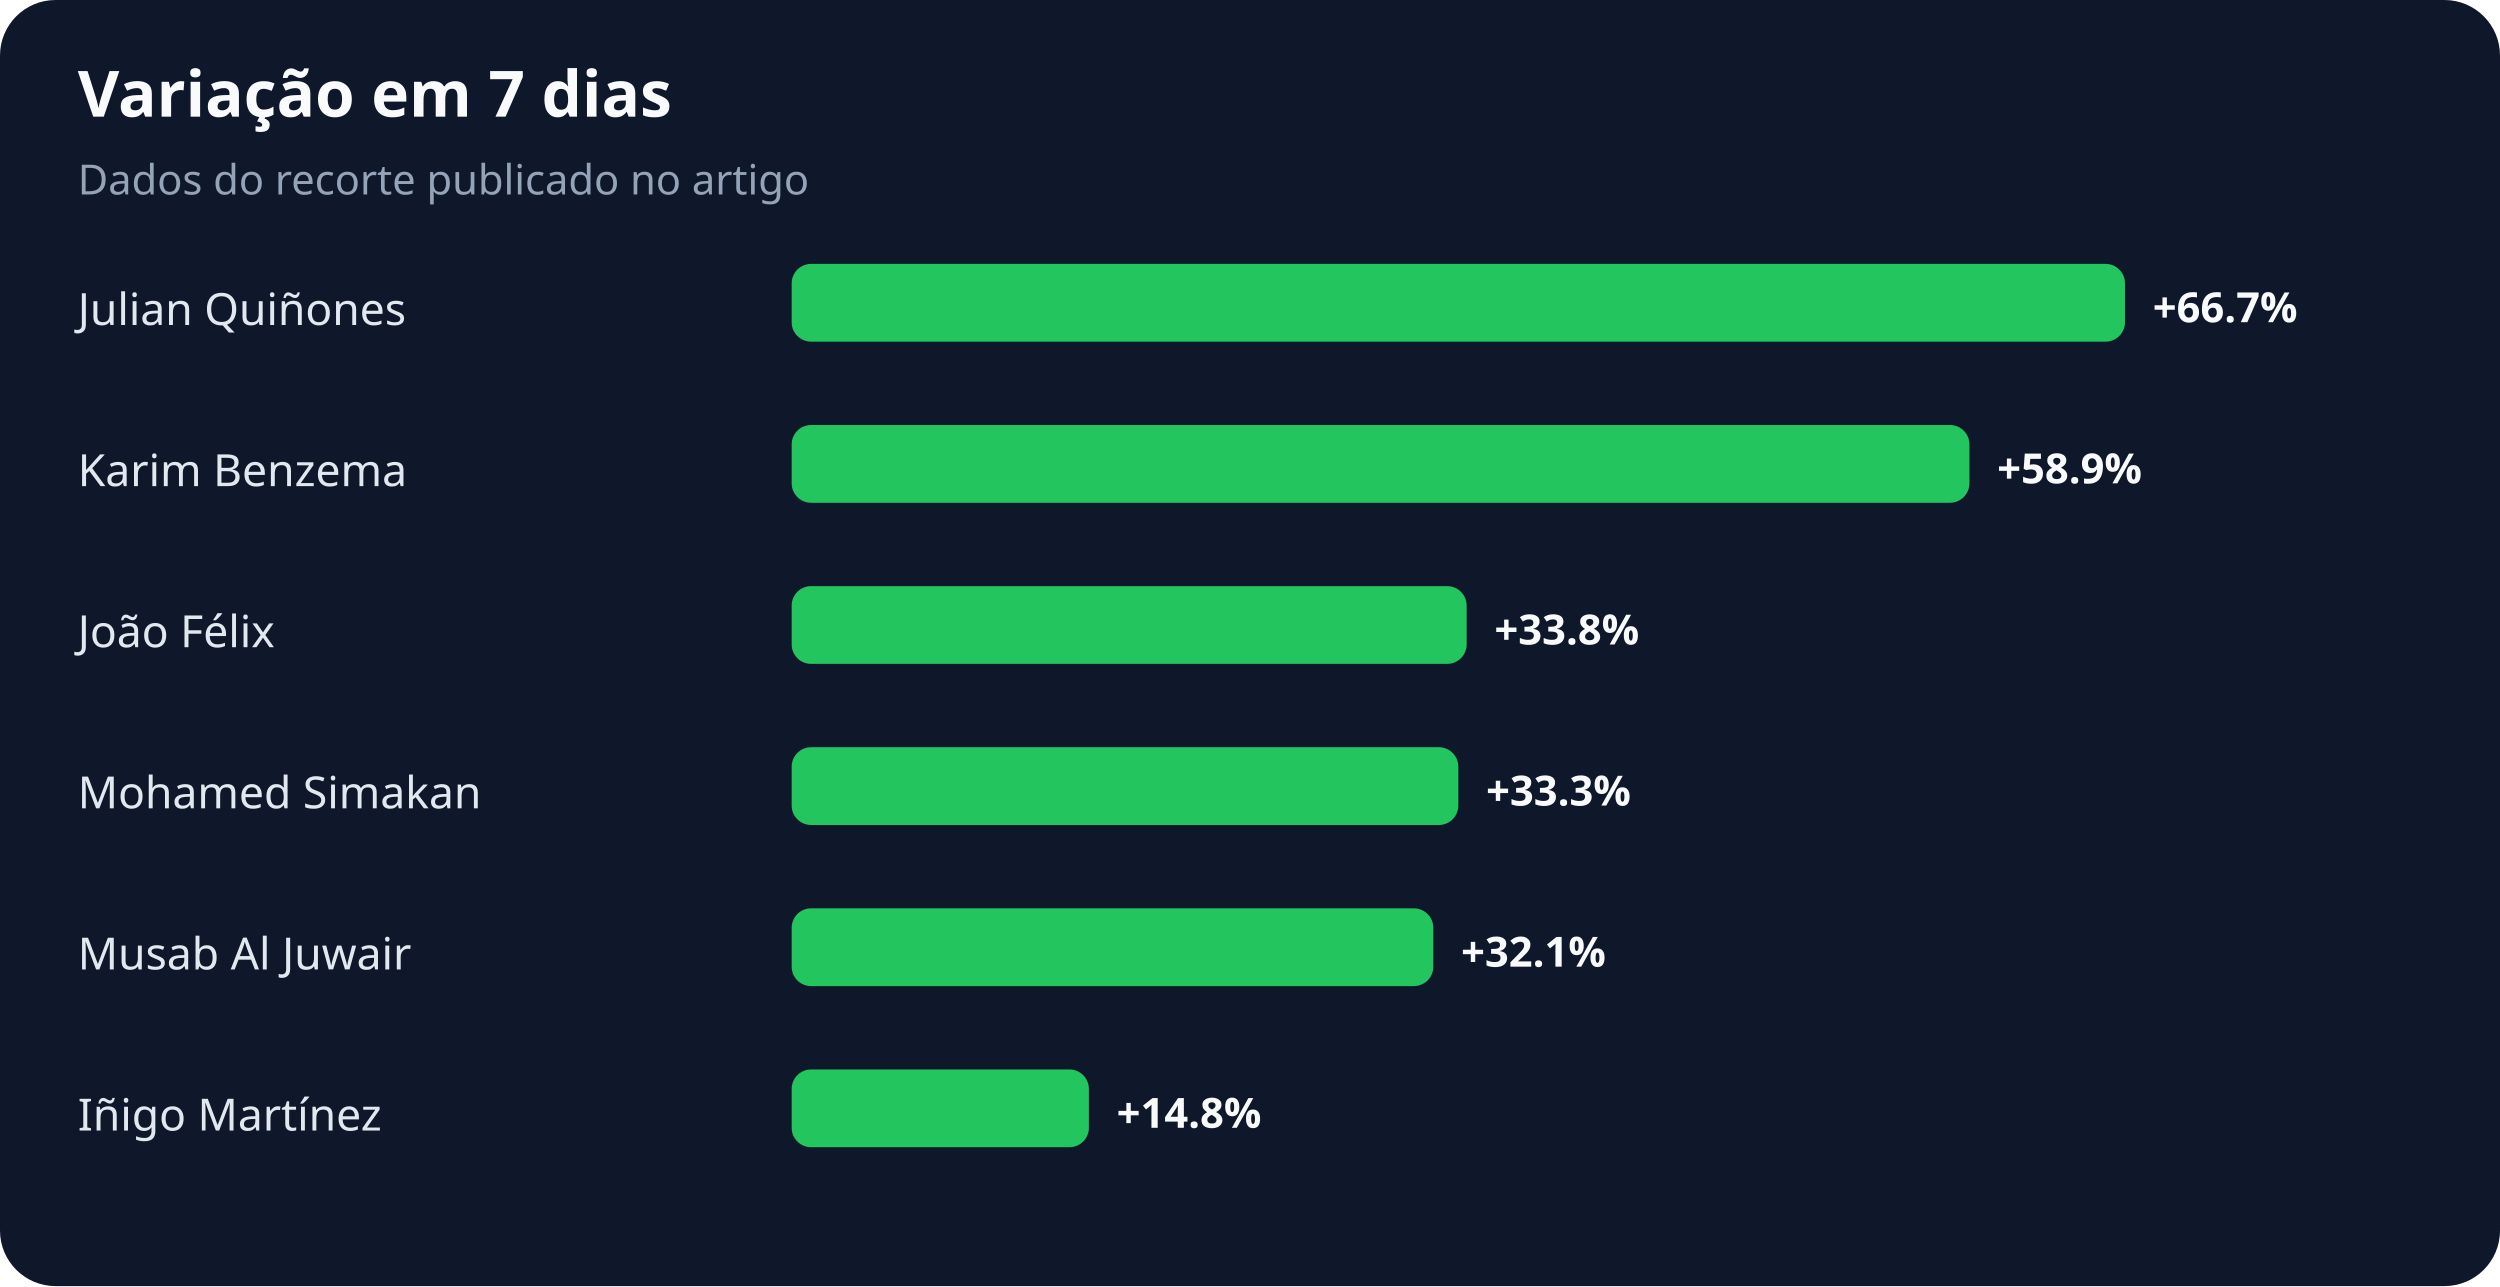
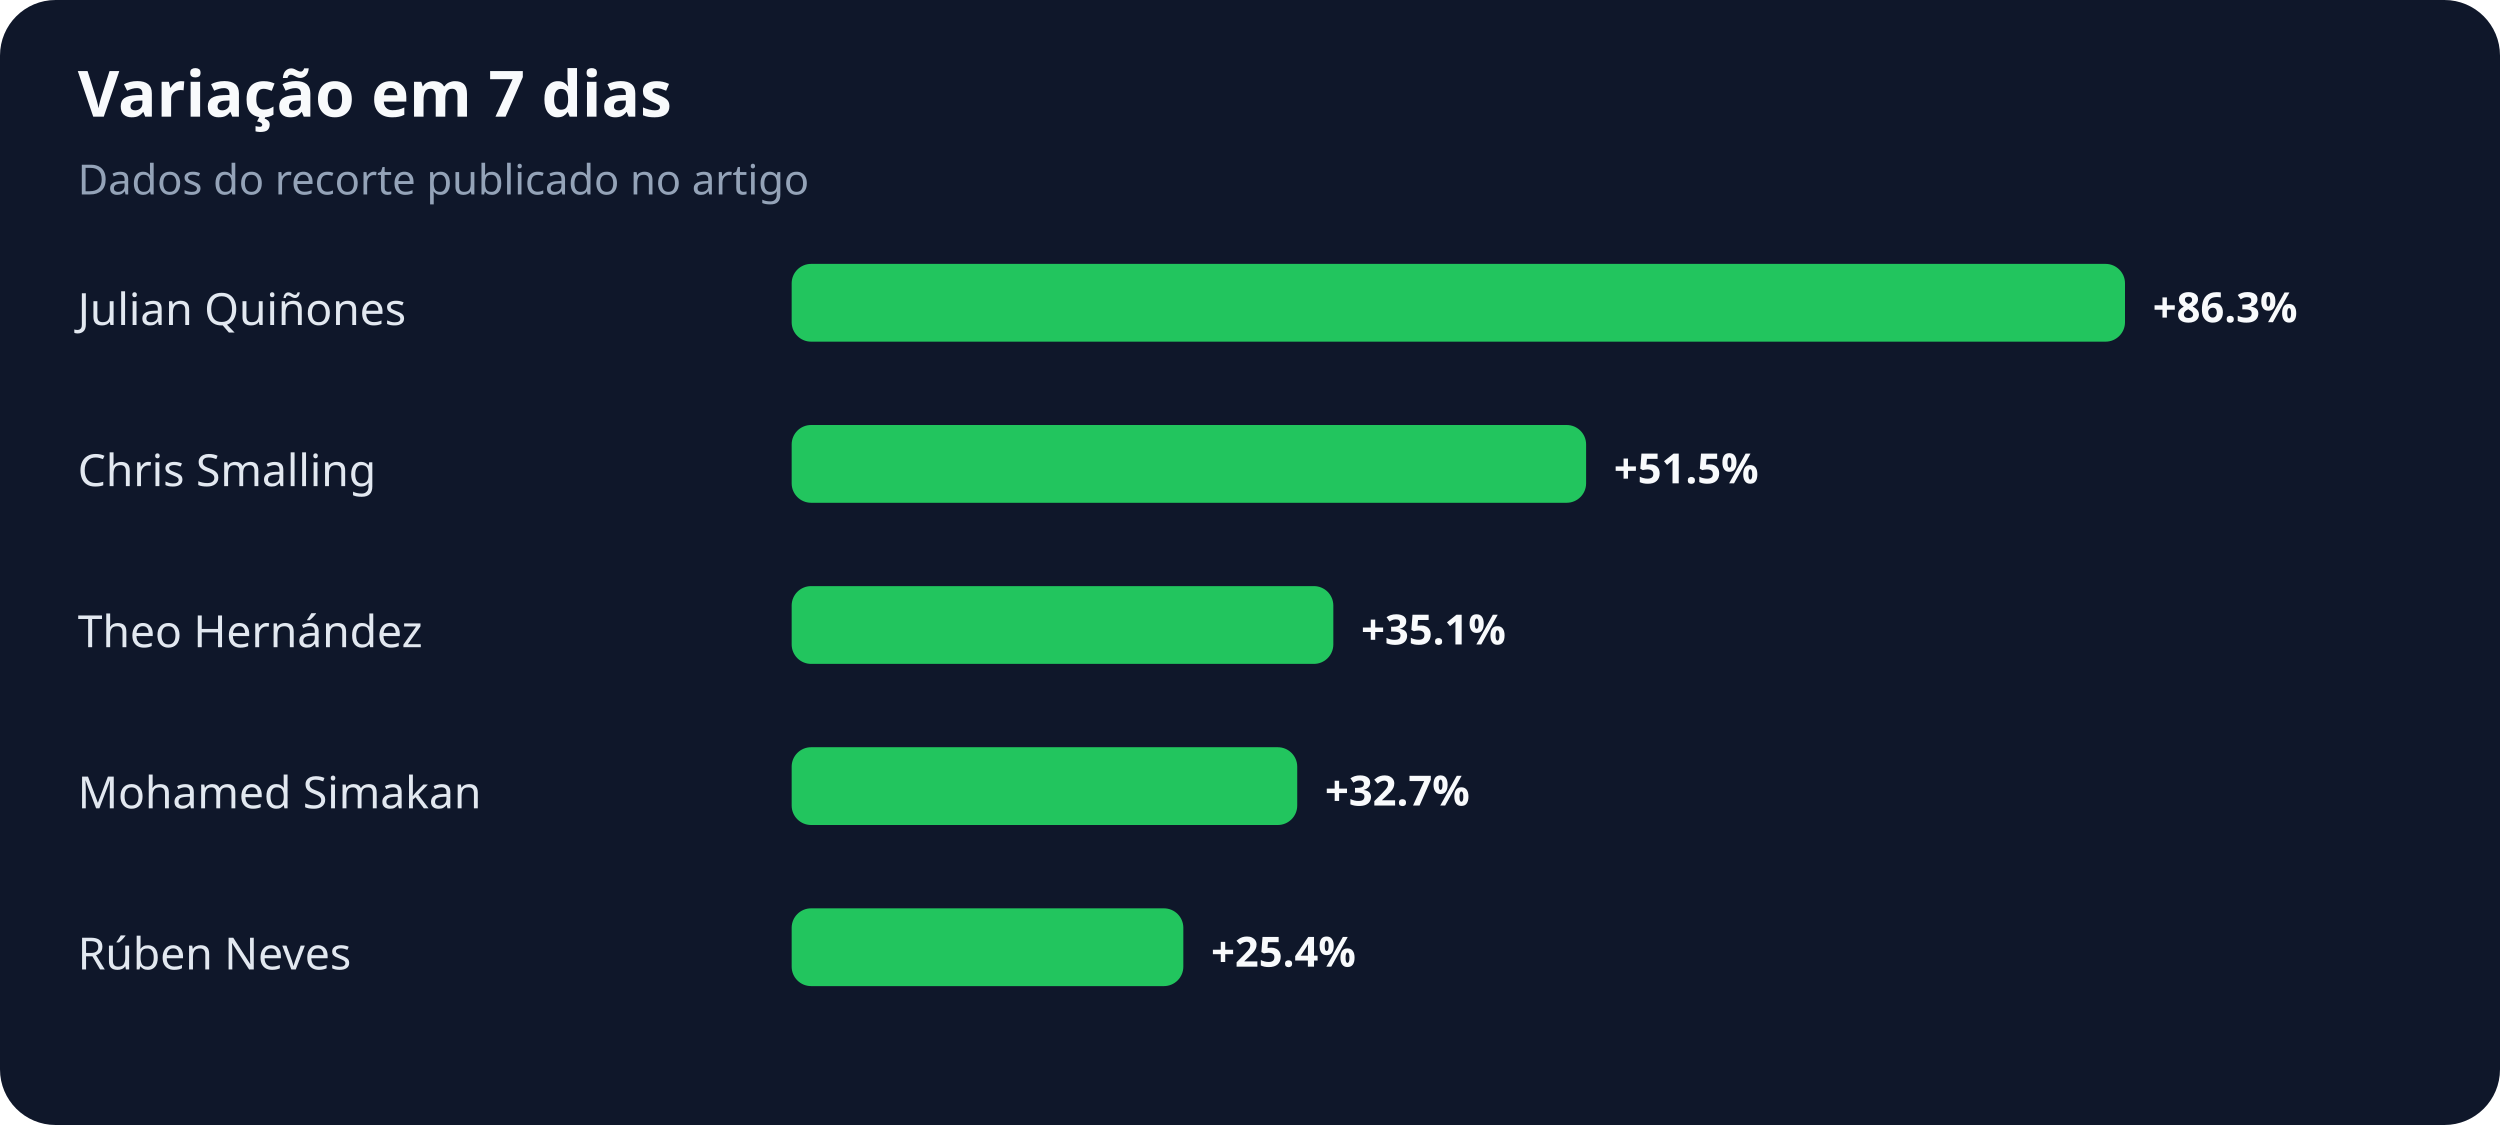
- <svg xmlns="http://www.w3.org/2000/svg" width="900" height="463" viewBox="0 0 900 463" role="img" aria-labelledby="title desc">
+ <svg xmlns="http://www.w3.org/2000/svg" width="900" height="405" viewBox="0 0 900 405" role="img" aria-labelledby="title desc">
  <rect width="100%" height="100%" rx="20" fill="#0f172a" />
  <text x="28" y="42" fill="#f8fafc" font-family="system-ui,sans-serif" font-size="23" font-weight="700">Variação em 7 dias</text>
  <text x="28" y="70" fill="#94a3b8" font-family="system-ui,sans-serif" font-size="15">Dados do recorte publicado no artigo</text>
  <text x="28" y="117" fill="#e2e8f0" font-family="system-ui,sans-serif" font-size="16">Julian Quiñones</text>
  <rect x="285" y="95" width="480" height="28" rx="7" fill="#22c55e" />
-   <text x="775" y="116" fill="#f8fafc" font-family="system-ui,sans-serif" font-size="15" font-weight="700">+66.7%</text>
-   <text x="28" y="175" fill="#e2e8f0" font-family="system-ui,sans-serif" font-size="16">Karim Benzema</text>
-   <rect x="285" y="153" width="424" height="28" rx="7" fill="#22c55e" />
-   <text x="719" y="174" fill="#f8fafc" font-family="system-ui,sans-serif" font-size="15" font-weight="700">+58.9%</text>
-   <text x="28" y="233" fill="#e2e8f0" font-family="system-ui,sans-serif" font-size="16">João Félix</text>
-   <rect x="285" y="211" width="243" height="28" rx="7" fill="#22c55e" />
-   <text x="538" y="232" fill="#f8fafc" font-family="system-ui,sans-serif" font-size="15" font-weight="700">+33.8%</text>
+   <text x="775" y="116" fill="#f8fafc" font-family="system-ui,sans-serif" font-size="15" font-weight="700">+86.3%</text>
+   <text x="28" y="175" fill="#e2e8f0" font-family="system-ui,sans-serif" font-size="16">Chris Smalling</text>
+   <rect x="285" y="153" width="286" height="28" rx="7" fill="#22c55e" />
+   <text x="581" y="174" fill="#f8fafc" font-family="system-ui,sans-serif" font-size="15" font-weight="700">+51.5%</text>
+   <text x="28" y="233" fill="#e2e8f0" font-family="system-ui,sans-serif" font-size="16">Theo Hernández</text>
+   <rect x="285" y="211" width="195" height="28" rx="7" fill="#22c55e" />
+   <text x="490" y="232" fill="#f8fafc" font-family="system-ui,sans-serif" font-size="15" font-weight="700">+35.1%</text>
  <text x="28" y="291" fill="#e2e8f0" font-family="system-ui,sans-serif" font-size="16">Mohamed Simakan</text>
-   <rect x="285" y="269" width="240" height="28" rx="7" fill="#22c55e" />
-   <text x="535" y="290" fill="#f8fafc" font-family="system-ui,sans-serif" font-size="15" font-weight="700">+33.3%</text>
-   <text x="28" y="349" fill="#e2e8f0" font-family="system-ui,sans-serif" font-size="16">Musab Al Juwair</text>
-   <rect x="285" y="327" width="231" height="28" rx="7" fill="#22c55e" />
-   <text x="526" y="348" fill="#f8fafc" font-family="system-ui,sans-serif" font-size="15" font-weight="700">+32.1%</text>
-   <text x="28" y="407" fill="#e2e8f0" font-family="system-ui,sans-serif" font-size="16">Iñigo Martínez</text>
-   <rect x="285" y="385" width="107" height="28" rx="7" fill="#22c55e" />
-   <text x="402" y="406" fill="#f8fafc" font-family="system-ui,sans-serif" font-size="15" font-weight="700">+14.8%</text>
+   <rect x="285" y="269" width="182" height="28" rx="7" fill="#22c55e" />
+   <text x="477" y="290" fill="#f8fafc" font-family="system-ui,sans-serif" font-size="15" font-weight="700">+32.7%</text>
+   <text x="28" y="349" fill="#e2e8f0" font-family="system-ui,sans-serif" font-size="16">Rúben Neves</text>
+   <rect x="285" y="327" width="141" height="28" rx="7" fill="#22c55e" />
+   <text x="436" y="348" fill="#f8fafc" font-family="system-ui,sans-serif" font-size="15" font-weight="700">+25.4%</text>
</svg>
